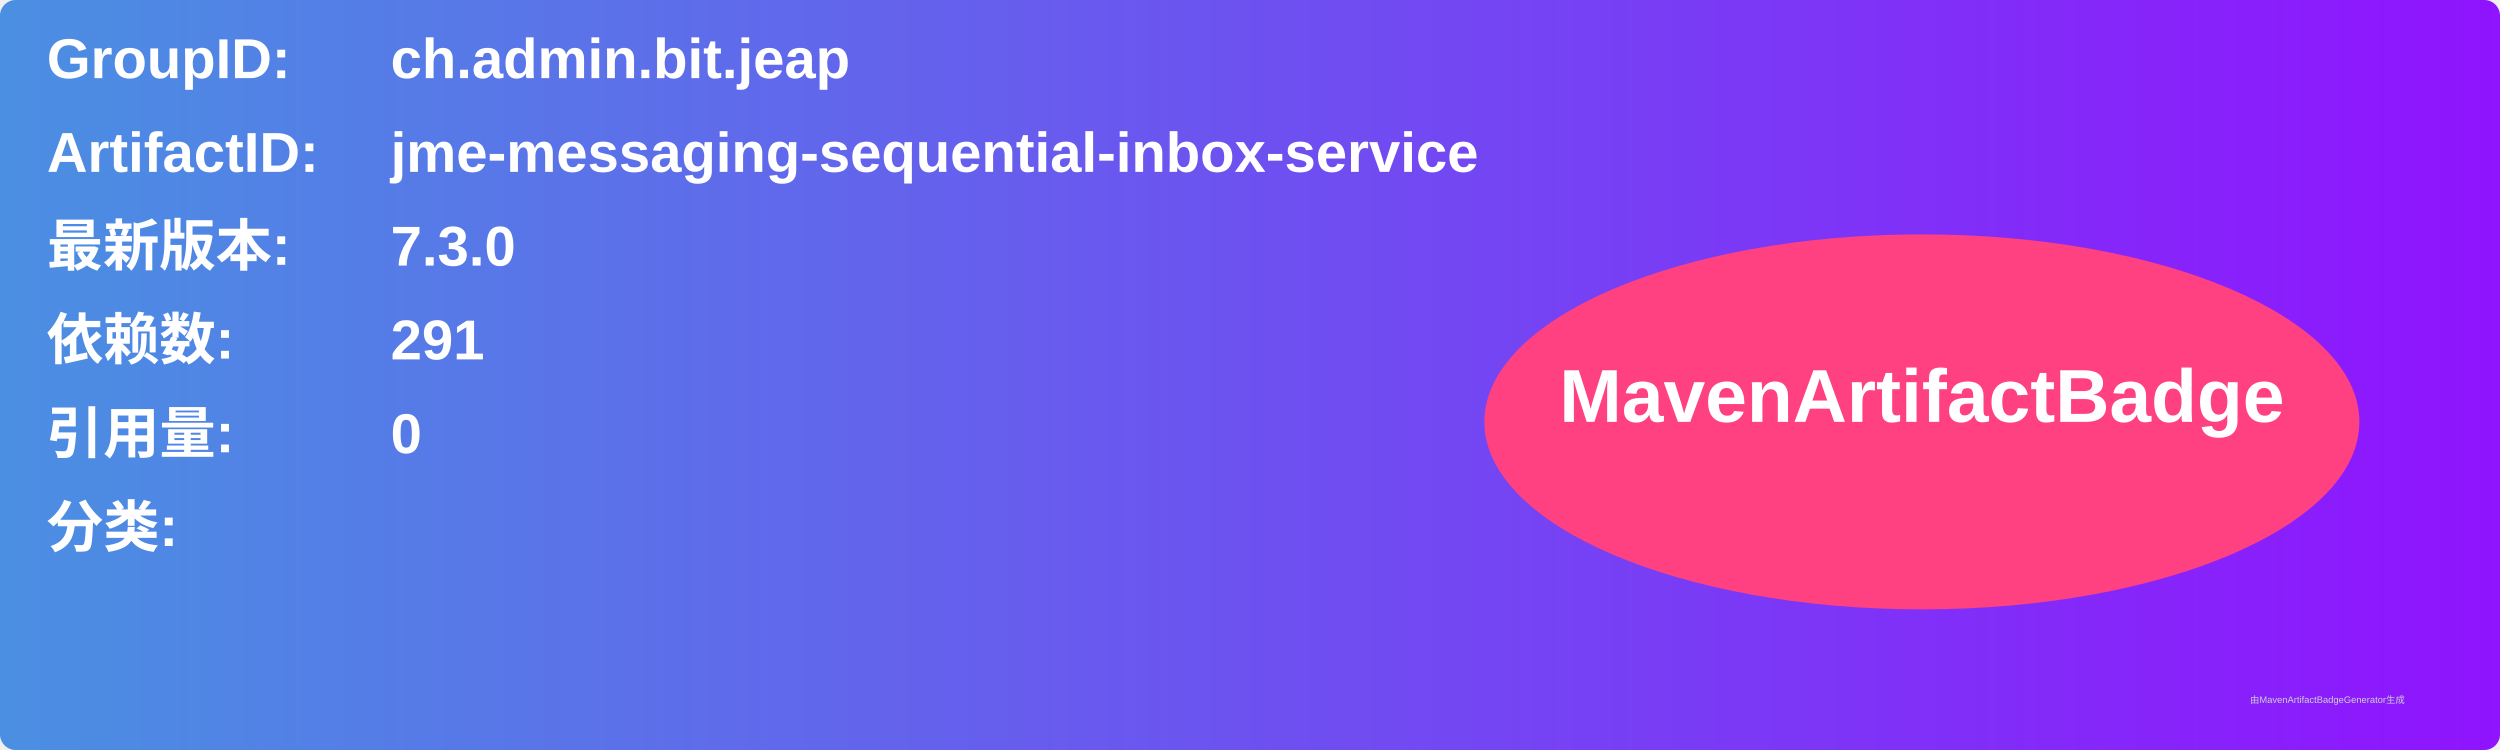
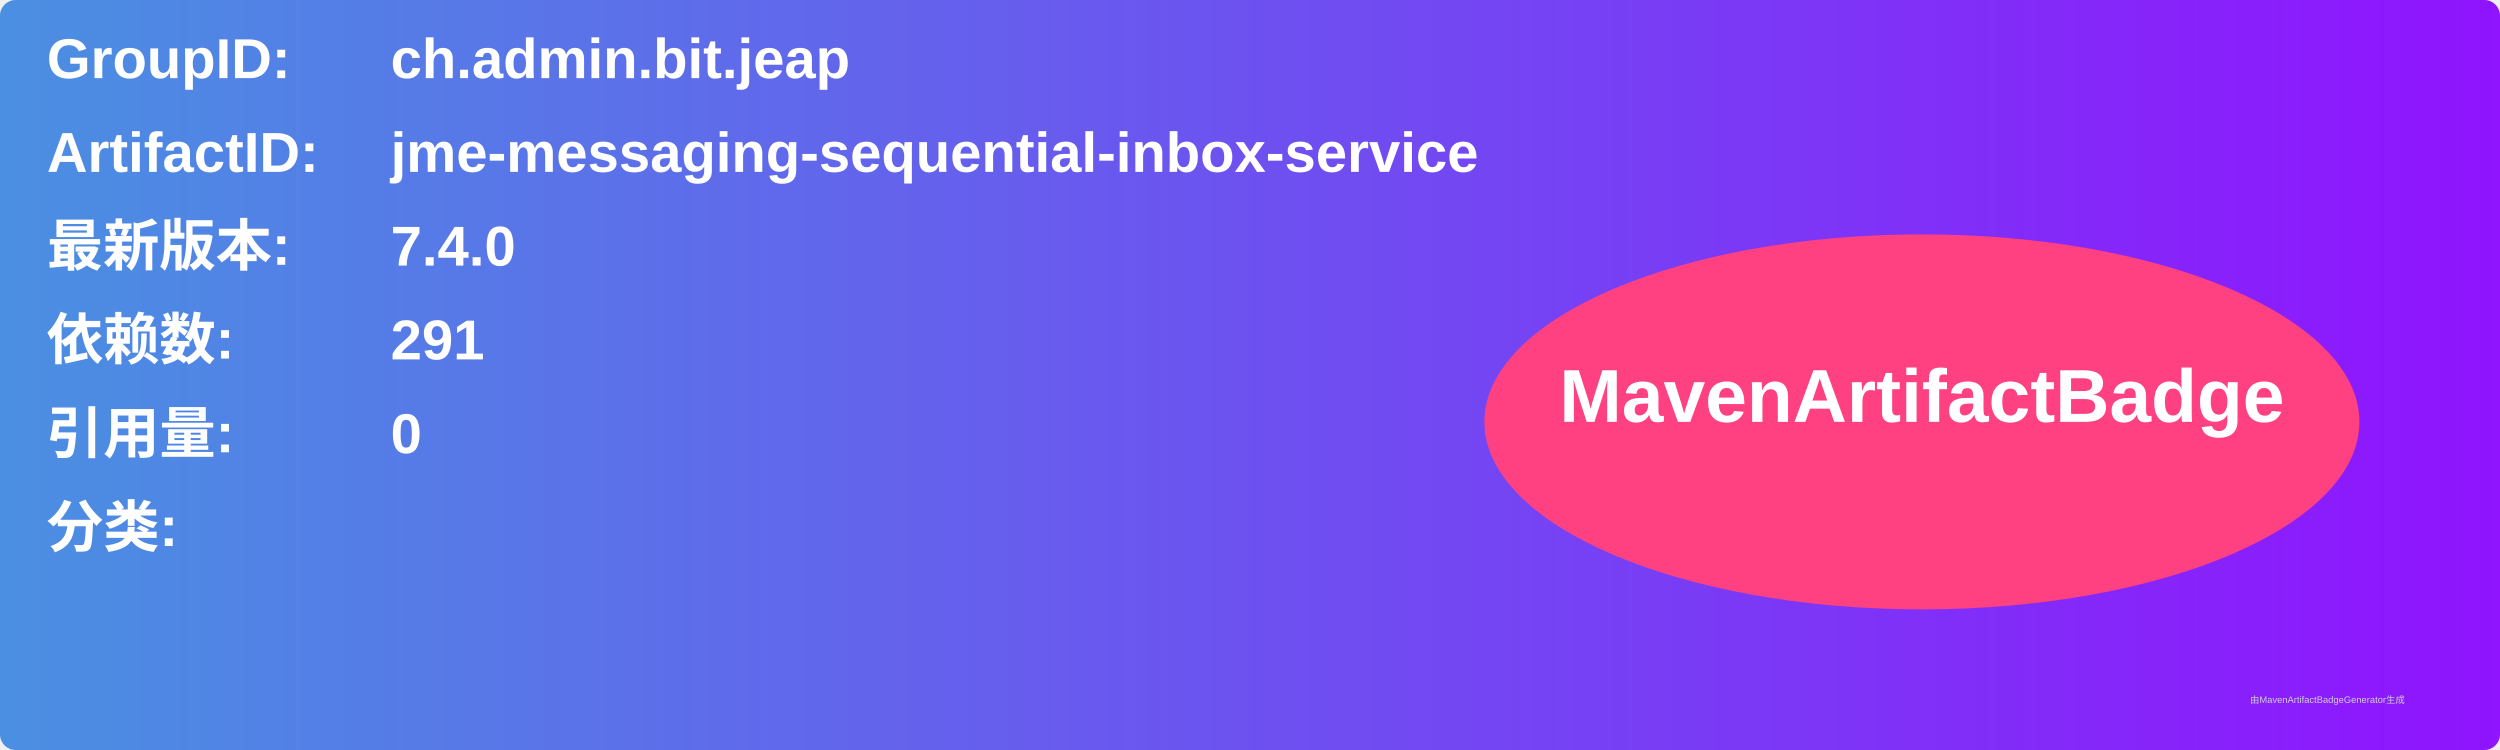
<svg xmlns="http://www.w3.org/2000/svg" width="800" height="240" viewBox="0 0 800 240">
  <linearGradient id="grad" x1="0%" y1="0%" x2="100%" y2="0%">
    <stop offset="0%" stop-color="#4a90e2" />
    <stop offset="100%" stop-color="#9013fe" />
  </linearGradient>
  <rect width="100%" height="100%" rx="5" ry="5" fill="url(#grad)" />
  <g transform="translate(15, 15)">
    <text x="0" y="10" font-family="Arial" font-size="18" fill="white" font-weight="bold" width="260">GroupID:</text>
    <text x="110" y="10" font-family="Arial" font-size="18" fill="white" font-weight="bold" width="460">ch.admin.bit.jeap</text>
    <text x="0" y="40" font-family="Arial" font-size="18" fill="white" font-weight="bold" width="260">ArtifactID:</text>
    <text x="110" y="40" font-family="Arial" font-size="18" fill="white" font-weight="bold" width="460">jme-messaging-sequential-inbox-service</text>
    <text x="0" y="70" font-family="Arial" font-size="18" fill="white" font-weight="bold">最新版本:</text>
    <text x="110" y="70" font-family="Arial" font-size="18" fill="white" font-weight="bold">
-       <tspan font-weight="bold">7.3.0</tspan>
+       <tspan font-weight="bold">7.4.0</tspan>
    </text>
    <text x="0" y="100" font-family="Arial" font-size="18" fill="white" font-weight="bold">依赖数: </text>
    <text x="110" y="100" font-family="Arial" font-size="18" fill="white">
      <tspan font-weight="bold">291</tspan>
    </text>
    <text x="0" y="130" font-family="Arial" font-size="18" fill="white" font-weight="bold">引用量: </text>
    <text x="110" y="130" font-family="Arial" font-size="18" fill="white">
      <tspan font-weight="bold">0</tspan>
    </text>
    <text x="0" y="160" font-family="Arial" font-size="18" fill="white" font-weight="bold">分类:</text>
    <text x="10" y="190" font-family="Arial" font-size="10" fill="white">
      <tspan font-weight="bold" />
    </text>
    <ellipse cx="600" cy="120" rx="140" ry="60" fill="#ff4081" />
    <text x="600" y="120" text-anchor="middle" font-family="Arial" font-size="24" fill="white" font-weight="bold">MavenArtifactBadge</text>
  </g>
  <text x="720" y="225" font-family="Arial" font-size="3" fill="#d0d0d0">由MavenArtifactBadgeGenerator生成</text>
</svg>
